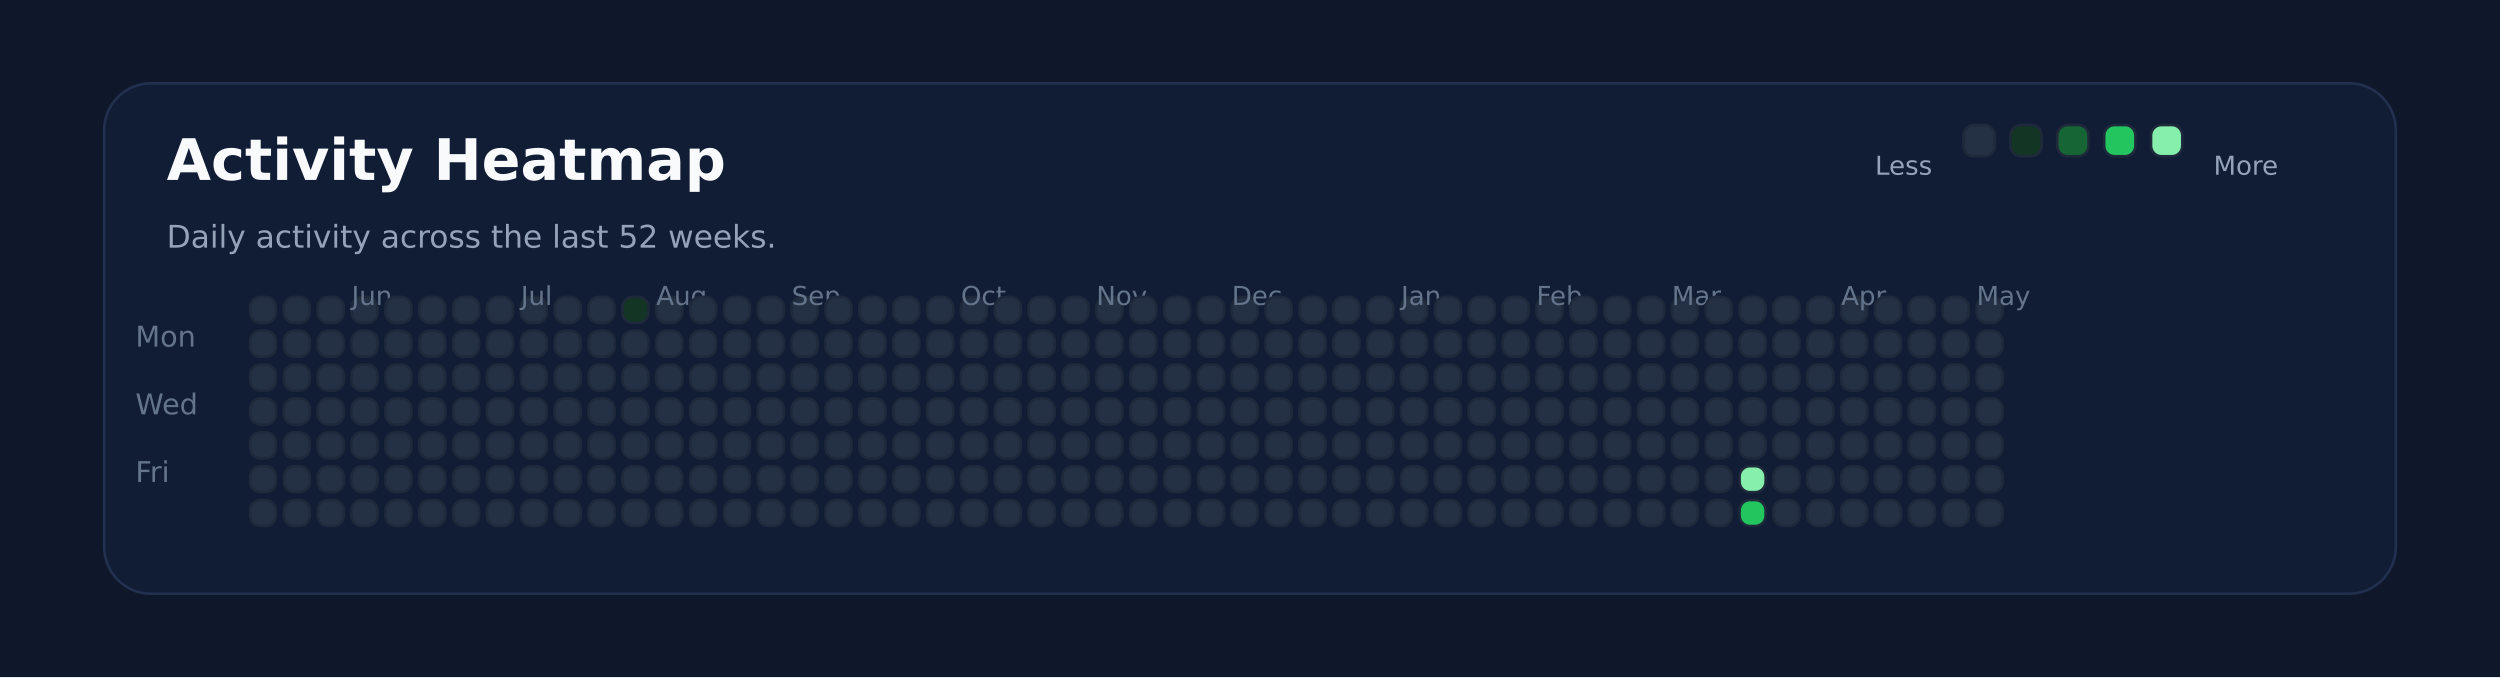
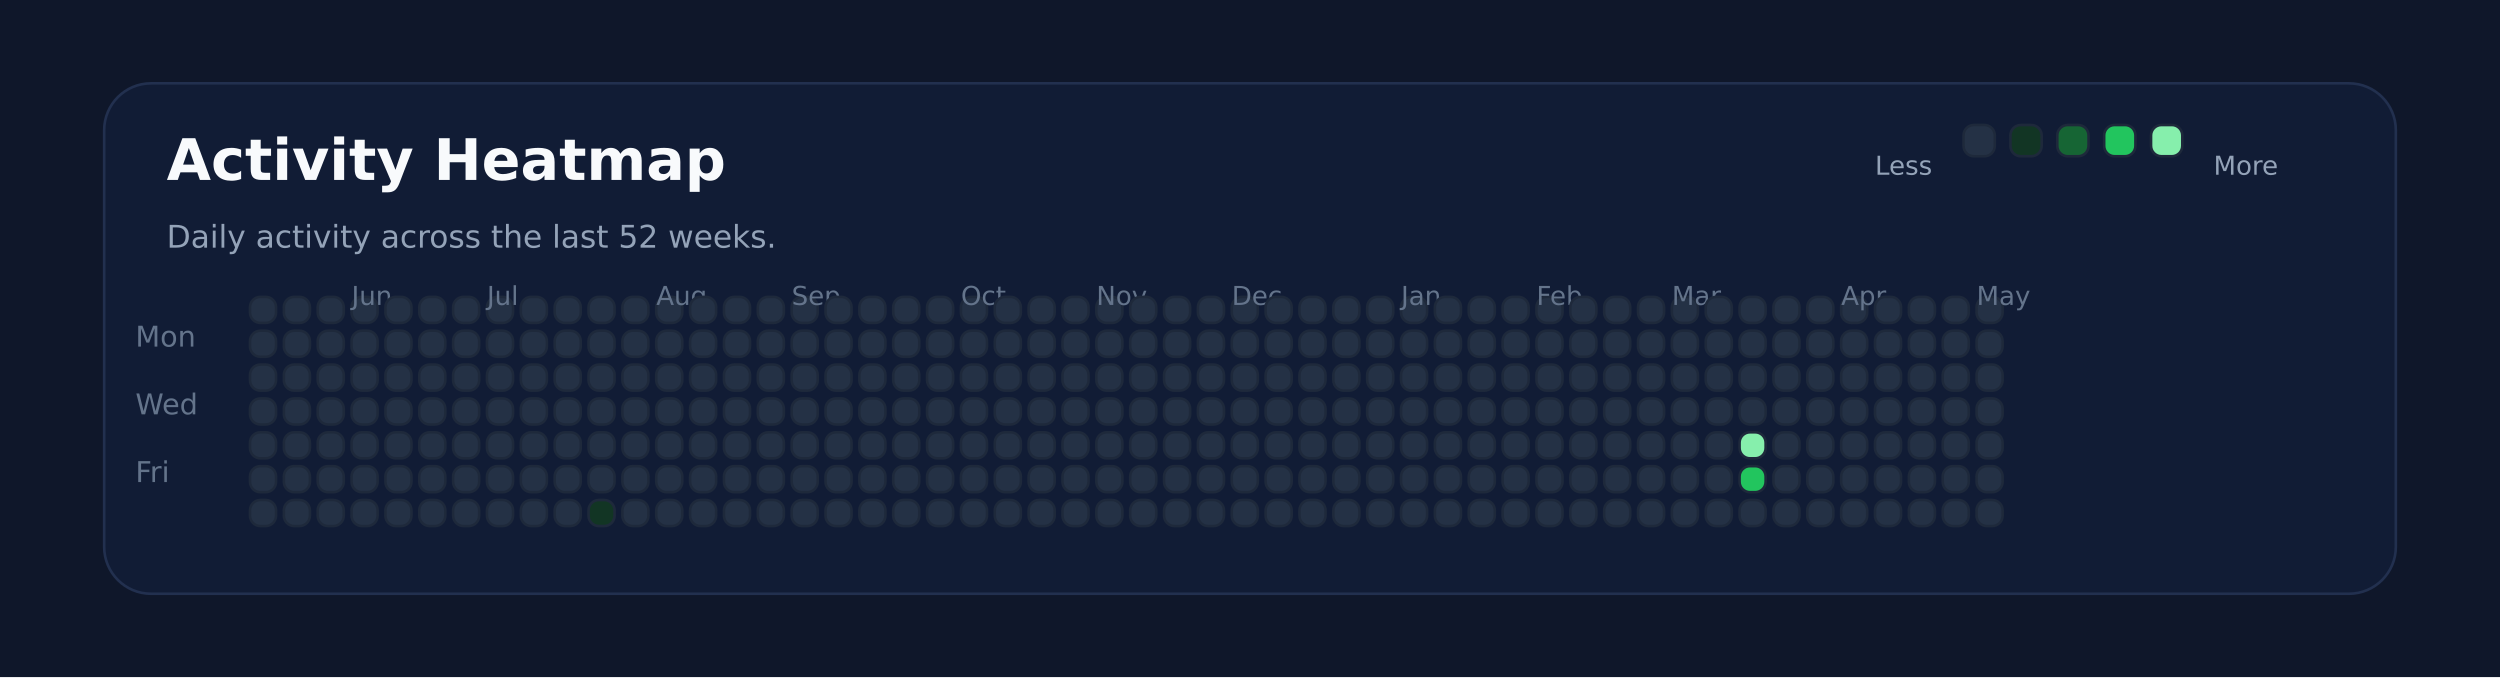
<svg xmlns="http://www.w3.org/2000/svg" xmlns:ns1="http://svgjs.dev/svgjs" version="1.1" width="960" height="260" viewBox="0 0 960 260">
  <rect width="960" height="260" fill="#0f172a" />
  <rect width="880" height="196" x="40" y="32" rx="18" ry="18" fill="#111c35" stroke-width="1" stroke="#22304f" />
  <text x="64" y="69.102" font-size="22" font-family="DejaVu Sans" font-weight="700" fill="#f8fafc" ns1:data="{&quot;leading&quot;:&quot;1.3&quot;}">Activity Heatmap</text>
  <text x="64" y="95.102" font-size="12" font-family="DejaVu Sans" font-weight="400" fill="#94a3b8" ns1:data="{&quot;leading&quot;:&quot;1.3&quot;}">Daily activity across the last 52 weeks.</text>
  <text x="52" y="133.102" font-size="11" font-family="DejaVu Sans" font-weight="400" fill="#64748b" ns1:data="{&quot;leading&quot;:&quot;1.3&quot;}">Mon</text>
  <text x="52" y="159.102" font-size="11" font-family="DejaVu Sans" font-weight="400" fill="#64748b" ns1:data="{&quot;leading&quot;:&quot;1.3&quot;}">Wed</text>
  <text x="52" y="185.102" font-size="11" font-family="DejaVu Sans" font-weight="400" fill="#64748b" ns1:data="{&quot;leading&quot;:&quot;1.3&quot;}">Fri</text>
  <rect width="10" height="10" x="96" y="114" rx="4" ry="4" fill="#243145" stroke-width="1" stroke="#1e293b" />
  <rect width="10" height="10" x="96" y="127" rx="4" ry="4" fill="#243145" stroke-width="1" stroke="#1e293b" />
  <rect width="10" height="10" x="96" y="140" rx="4" ry="4" fill="#243145" stroke-width="1" stroke="#1e293b" />
  <rect width="10" height="10" x="96" y="153" rx="4" ry="4" fill="#243145" stroke-width="1" stroke="#1e293b" />
  <rect width="10" height="10" x="96" y="166" rx="4" ry="4" fill="#243145" stroke-width="1" stroke="#1e293b" />
  <rect width="10" height="10" x="96" y="179" rx="4" ry="4" fill="#243145" stroke-width="1" stroke="#1e293b" />
  <rect width="10" height="10" x="96" y="192" rx="4" ry="4" fill="#243145" stroke-width="1" stroke="#1e293b" />
  <rect width="10" height="10" x="109" y="114" rx="4" ry="4" fill="#243145" stroke-width="1" stroke="#1e293b" />
  <rect width="10" height="10" x="109" y="127" rx="4" ry="4" fill="#243145" stroke-width="1" stroke="#1e293b" />
  <rect width="10" height="10" x="109" y="140" rx="4" ry="4" fill="#243145" stroke-width="1" stroke="#1e293b" />
  <rect width="10" height="10" x="109" y="153" rx="4" ry="4" fill="#243145" stroke-width="1" stroke="#1e293b" />
  <rect width="10" height="10" x="109" y="166" rx="4" ry="4" fill="#243145" stroke-width="1" stroke="#1e293b" />
  <rect width="10" height="10" x="109" y="179" rx="4" ry="4" fill="#243145" stroke-width="1" stroke="#1e293b" />
  <rect width="10" height="10" x="109" y="192" rx="4" ry="4" fill="#243145" stroke-width="1" stroke="#1e293b" />
  <rect width="10" height="10" x="122" y="114" rx="4" ry="4" fill="#243145" stroke-width="1" stroke="#1e293b" />
  <rect width="10" height="10" x="122" y="127" rx="4" ry="4" fill="#243145" stroke-width="1" stroke="#1e293b" />
  <rect width="10" height="10" x="122" y="140" rx="4" ry="4" fill="#243145" stroke-width="1" stroke="#1e293b" />
  <rect width="10" height="10" x="122" y="153" rx="4" ry="4" fill="#243145" stroke-width="1" stroke="#1e293b" />
  <rect width="10" height="10" x="122" y="166" rx="4" ry="4" fill="#243145" stroke-width="1" stroke="#1e293b" />
  <rect width="10" height="10" x="122" y="179" rx="4" ry="4" fill="#243145" stroke-width="1" stroke="#1e293b" />
  <rect width="10" height="10" x="122" y="192" rx="4" ry="4" fill="#243145" stroke-width="1" stroke="#1e293b" />
  <rect width="10" height="10" x="135" y="114" rx="4" ry="4" fill="#243145" stroke-width="1" stroke="#1e293b" />
  <rect width="10" height="10" x="135" y="127" rx="4" ry="4" fill="#243145" stroke-width="1" stroke="#1e293b" />
  <rect width="10" height="10" x="135" y="140" rx="4" ry="4" fill="#243145" stroke-width="1" stroke="#1e293b" />
  <rect width="10" height="10" x="135" y="153" rx="4" ry="4" fill="#243145" stroke-width="1" stroke="#1e293b" />
  <rect width="10" height="10" x="135" y="166" rx="4" ry="4" fill="#243145" stroke-width="1" stroke="#1e293b" />
+   <text x="135" y="117.102" font-size="10" font-family="DejaVu Sans" font-weight="400" fill="#64748b" ns1:data="{&quot;leading&quot;:&quot;1.3&quot;}">Jun</text>
  <rect width="10" height="10" x="135" y="179" rx="4" ry="4" fill="#243145" stroke-width="1" stroke="#1e293b" />
-   <text x="135" y="117.102" font-size="10" font-family="DejaVu Sans" font-weight="400" fill="#64748b" ns1:data="{&quot;leading&quot;:&quot;1.3&quot;}">Jun</text>
  <rect width="10" height="10" x="135" y="192" rx="4" ry="4" fill="#243145" stroke-width="1" stroke="#1e293b" />
  <rect width="10" height="10" x="148" y="114" rx="4" ry="4" fill="#243145" stroke-width="1" stroke="#1e293b" />
  <rect width="10" height="10" x="148" y="127" rx="4" ry="4" fill="#243145" stroke-width="1" stroke="#1e293b" />
  <rect width="10" height="10" x="148" y="140" rx="4" ry="4" fill="#243145" stroke-width="1" stroke="#1e293b" />
  <rect width="10" height="10" x="148" y="153" rx="4" ry="4" fill="#243145" stroke-width="1" stroke="#1e293b" />
  <rect width="10" height="10" x="148" y="166" rx="4" ry="4" fill="#243145" stroke-width="1" stroke="#1e293b" />
  <rect width="10" height="10" x="148" y="179" rx="4" ry="4" fill="#243145" stroke-width="1" stroke="#1e293b" />
  <rect width="10" height="10" x="148" y="192" rx="4" ry="4" fill="#243145" stroke-width="1" stroke="#1e293b" />
  <rect width="10" height="10" x="161" y="114" rx="4" ry="4" fill="#243145" stroke-width="1" stroke="#1e293b" />
  <rect width="10" height="10" x="161" y="127" rx="4" ry="4" fill="#243145" stroke-width="1" stroke="#1e293b" />
  <rect width="10" height="10" x="161" y="140" rx="4" ry="4" fill="#243145" stroke-width="1" stroke="#1e293b" />
  <rect width="10" height="10" x="161" y="153" rx="4" ry="4" fill="#243145" stroke-width="1" stroke="#1e293b" />
  <rect width="10" height="10" x="161" y="166" rx="4" ry="4" fill="#243145" stroke-width="1" stroke="#1e293b" />
  <rect width="10" height="10" x="161" y="179" rx="4" ry="4" fill="#243145" stroke-width="1" stroke="#1e293b" />
  <rect width="10" height="10" x="161" y="192" rx="4" ry="4" fill="#243145" stroke-width="1" stroke="#1e293b" />
  <rect width="10" height="10" x="174" y="114" rx="4" ry="4" fill="#243145" stroke-width="1" stroke="#1e293b" />
  <rect width="10" height="10" x="174" y="127" rx="4" ry="4" fill="#243145" stroke-width="1" stroke="#1e293b" />
  <rect width="10" height="10" x="174" y="140" rx="4" ry="4" fill="#243145" stroke-width="1" stroke="#1e293b" />
  <rect width="10" height="10" x="174" y="153" rx="4" ry="4" fill="#243145" stroke-width="1" stroke="#1e293b" />
  <rect width="10" height="10" x="174" y="166" rx="4" ry="4" fill="#243145" stroke-width="1" stroke="#1e293b" />
  <rect width="10" height="10" x="174" y="179" rx="4" ry="4" fill="#243145" stroke-width="1" stroke="#1e293b" />
  <rect width="10" height="10" x="174" y="192" rx="4" ry="4" fill="#243145" stroke-width="1" stroke="#1e293b" />
  <rect width="10" height="10" x="187" y="114" rx="4" ry="4" fill="#243145" stroke-width="1" stroke="#1e293b" />
  <rect width="10" height="10" x="187" y="127" rx="4" ry="4" fill="#243145" stroke-width="1" stroke="#1e293b" />
  <rect width="10" height="10" x="187" y="140" rx="4" ry="4" fill="#243145" stroke-width="1" stroke="#1e293b" />
  <rect width="10" height="10" x="187" y="153" rx="4" ry="4" fill="#243145" stroke-width="1" stroke="#1e293b" />
  <rect width="10" height="10" x="187" y="166" rx="4" ry="4" fill="#243145" stroke-width="1" stroke="#1e293b" />
  <rect width="10" height="10" x="187" y="179" rx="4" ry="4" fill="#243145" stroke-width="1" stroke="#1e293b" />
  <rect width="10" height="10" x="187" y="192" rx="4" ry="4" fill="#243145" stroke-width="1" stroke="#1e293b" />
+   <text x="187" y="117.102" font-size="10" font-family="DejaVu Sans" font-weight="400" fill="#64748b" ns1:data="{&quot;leading&quot;:&quot;1.3&quot;}">Jul</text>
  <rect width="10" height="10" x="200" y="114" rx="4" ry="4" fill="#243145" stroke-width="1" stroke="#1e293b" />
-   <text x="200" y="117.102" font-size="10" font-family="DejaVu Sans" font-weight="400" fill="#64748b" ns1:data="{&quot;leading&quot;:&quot;1.3&quot;}">Jul</text>
  <rect width="10" height="10" x="200" y="127" rx="4" ry="4" fill="#243145" stroke-width="1" stroke="#1e293b" />
  <rect width="10" height="10" x="200" y="140" rx="4" ry="4" fill="#243145" stroke-width="1" stroke="#1e293b" />
  <rect width="10" height="10" x="200" y="153" rx="4" ry="4" fill="#243145" stroke-width="1" stroke="#1e293b" />
  <rect width="10" height="10" x="200" y="166" rx="4" ry="4" fill="#243145" stroke-width="1" stroke="#1e293b" />
  <rect width="10" height="10" x="200" y="179" rx="4" ry="4" fill="#243145" stroke-width="1" stroke="#1e293b" />
  <rect width="10" height="10" x="200" y="192" rx="4" ry="4" fill="#243145" stroke-width="1" stroke="#1e293b" />
  <rect width="10" height="10" x="213" y="114" rx="4" ry="4" fill="#243145" stroke-width="1" stroke="#1e293b" />
  <rect width="10" height="10" x="213" y="127" rx="4" ry="4" fill="#243145" stroke-width="1" stroke="#1e293b" />
  <rect width="10" height="10" x="213" y="140" rx="4" ry="4" fill="#243145" stroke-width="1" stroke="#1e293b" />
  <rect width="10" height="10" x="213" y="153" rx="4" ry="4" fill="#243145" stroke-width="1" stroke="#1e293b" />
  <rect width="10" height="10" x="213" y="166" rx="4" ry="4" fill="#243145" stroke-width="1" stroke="#1e293b" />
  <rect width="10" height="10" x="213" y="179" rx="4" ry="4" fill="#243145" stroke-width="1" stroke="#1e293b" />
  <rect width="10" height="10" x="213" y="192" rx="4" ry="4" fill="#243145" stroke-width="1" stroke="#1e293b" />
  <rect width="10" height="10" x="226" y="114" rx="4" ry="4" fill="#243145" stroke-width="1" stroke="#1e293b" />
  <rect width="10" height="10" x="226" y="127" rx="4" ry="4" fill="#243145" stroke-width="1" stroke="#1e293b" />
  <rect width="10" height="10" x="226" y="140" rx="4" ry="4" fill="#243145" stroke-width="1" stroke="#1e293b" />
  <rect width="10" height="10" x="226" y="153" rx="4" ry="4" fill="#243145" stroke-width="1" stroke="#1e293b" />
  <rect width="10" height="10" x="226" y="166" rx="4" ry="4" fill="#243145" stroke-width="1" stroke="#1e293b" />
  <rect width="10" height="10" x="226" y="179" rx="4" ry="4" fill="#243145" stroke-width="1" stroke="#1e293b" />
-   <rect width="10" height="10" x="226" y="192" rx="4" ry="4" fill="#243145" stroke-width="1" stroke="#1e293b" />
-   <rect width="10" height="10" x="239" y="114" rx="4" ry="4" fill="#123524" stroke-width="1" stroke="#1e293b" />
+   <rect width="10" height="10" x="226" y="192" rx="4" ry="4" fill="#123524" stroke-width="1" stroke="#1e293b" />
+   <rect width="10" height="10" x="239" y="114" rx="4" ry="4" fill="#243145" stroke-width="1" stroke="#1e293b" />
  <rect width="10" height="10" x="239" y="127" rx="4" ry="4" fill="#243145" stroke-width="1" stroke="#1e293b" />
  <rect width="10" height="10" x="239" y="140" rx="4" ry="4" fill="#243145" stroke-width="1" stroke="#1e293b" />
  <rect width="10" height="10" x="239" y="153" rx="4" ry="4" fill="#243145" stroke-width="1" stroke="#1e293b" />
  <rect width="10" height="10" x="239" y="166" rx="4" ry="4" fill="#243145" stroke-width="1" stroke="#1e293b" />
  <rect width="10" height="10" x="239" y="179" rx="4" ry="4" fill="#243145" stroke-width="1" stroke="#1e293b" />
  <rect width="10" height="10" x="239" y="192" rx="4" ry="4" fill="#243145" stroke-width="1" stroke="#1e293b" />
  <rect width="10" height="10" x="252" y="114" rx="4" ry="4" fill="#243145" stroke-width="1" stroke="#1e293b" />
  <rect width="10" height="10" x="252" y="127" rx="4" ry="4" fill="#243145" stroke-width="1" stroke="#1e293b" />
  <rect width="10" height="10" x="252" y="140" rx="4" ry="4" fill="#243145" stroke-width="1" stroke="#1e293b" />
+   <text x="252" y="117.102" font-size="10" font-family="DejaVu Sans" font-weight="400" fill="#64748b" ns1:data="{&quot;leading&quot;:&quot;1.3&quot;}">Aug</text>
  <rect width="10" height="10" x="252" y="153" rx="4" ry="4" fill="#243145" stroke-width="1" stroke="#1e293b" />
-   <text x="252" y="117.102" font-size="10" font-family="DejaVu Sans" font-weight="400" fill="#64748b" ns1:data="{&quot;leading&quot;:&quot;1.3&quot;}">Aug</text>
  <rect width="10" height="10" x="252" y="166" rx="4" ry="4" fill="#243145" stroke-width="1" stroke="#1e293b" />
  <rect width="10" height="10" x="252" y="179" rx="4" ry="4" fill="#243145" stroke-width="1" stroke="#1e293b" />
  <rect width="10" height="10" x="252" y="192" rx="4" ry="4" fill="#243145" stroke-width="1" stroke="#1e293b" />
  <rect width="10" height="10" x="265" y="114" rx="4" ry="4" fill="#243145" stroke-width="1" stroke="#1e293b" />
  <rect width="10" height="10" x="265" y="127" rx="4" ry="4" fill="#243145" stroke-width="1" stroke="#1e293b" />
  <rect width="10" height="10" x="265" y="140" rx="4" ry="4" fill="#243145" stroke-width="1" stroke="#1e293b" />
  <rect width="10" height="10" x="265" y="153" rx="4" ry="4" fill="#243145" stroke-width="1" stroke="#1e293b" />
  <rect width="10" height="10" x="265" y="166" rx="4" ry="4" fill="#243145" stroke-width="1" stroke="#1e293b" />
  <rect width="10" height="10" x="265" y="179" rx="4" ry="4" fill="#243145" stroke-width="1" stroke="#1e293b" />
  <rect width="10" height="10" x="265" y="192" rx="4" ry="4" fill="#243145" stroke-width="1" stroke="#1e293b" />
  <rect width="10" height="10" x="278" y="114" rx="4" ry="4" fill="#243145" stroke-width="1" stroke="#1e293b" />
  <rect width="10" height="10" x="278" y="127" rx="4" ry="4" fill="#243145" stroke-width="1" stroke="#1e293b" />
  <rect width="10" height="10" x="278" y="140" rx="4" ry="4" fill="#243145" stroke-width="1" stroke="#1e293b" />
  <rect width="10" height="10" x="278" y="153" rx="4" ry="4" fill="#243145" stroke-width="1" stroke="#1e293b" />
  <rect width="10" height="10" x="278" y="166" rx="4" ry="4" fill="#243145" stroke-width="1" stroke="#1e293b" />
  <rect width="10" height="10" x="278" y="179" rx="4" ry="4" fill="#243145" stroke-width="1" stroke="#1e293b" />
  <rect width="10" height="10" x="278" y="192" rx="4" ry="4" fill="#243145" stroke-width="1" stroke="#1e293b" />
  <rect width="10" height="10" x="291" y="114" rx="4" ry="4" fill="#243145" stroke-width="1" stroke="#1e293b" />
  <rect width="10" height="10" x="291" y="127" rx="4" ry="4" fill="#243145" stroke-width="1" stroke="#1e293b" />
  <rect width="10" height="10" x="291" y="140" rx="4" ry="4" fill="#243145" stroke-width="1" stroke="#1e293b" />
  <rect width="10" height="10" x="291" y="153" rx="4" ry="4" fill="#243145" stroke-width="1" stroke="#1e293b" />
  <rect width="10" height="10" x="291" y="166" rx="4" ry="4" fill="#243145" stroke-width="1" stroke="#1e293b" />
  <rect width="10" height="10" x="291" y="179" rx="4" ry="4" fill="#243145" stroke-width="1" stroke="#1e293b" />
  <rect width="10" height="10" x="291" y="192" rx="4" ry="4" fill="#243145" stroke-width="1" stroke="#1e293b" />
  <rect width="10" height="10" x="304" y="114" rx="4" ry="4" fill="#243145" stroke-width="1" stroke="#1e293b" />
  <rect width="10" height="10" x="304" y="127" rx="4" ry="4" fill="#243145" stroke-width="1" stroke="#1e293b" />
  <rect width="10" height="10" x="304" y="140" rx="4" ry="4" fill="#243145" stroke-width="1" stroke="#1e293b" />
  <rect width="10" height="10" x="304" y="153" rx="4" ry="4" fill="#243145" stroke-width="1" stroke="#1e293b" />
  <rect width="10" height="10" x="304" y="166" rx="4" ry="4" fill="#243145" stroke-width="1" stroke="#1e293b" />
  <rect width="10" height="10" x="304" y="179" rx="4" ry="4" fill="#243145" stroke-width="1" stroke="#1e293b" />
+   <text x="304" y="117.102" font-size="10" font-family="DejaVu Sans" font-weight="400" fill="#64748b" ns1:data="{&quot;leading&quot;:&quot;1.3&quot;}">Sep</text>
  <rect width="10" height="10" x="304" y="192" rx="4" ry="4" fill="#243145" stroke-width="1" stroke="#1e293b" />
-   <text x="304" y="117.102" font-size="10" font-family="DejaVu Sans" font-weight="400" fill="#64748b" ns1:data="{&quot;leading&quot;:&quot;1.3&quot;}">Sep</text>
  <rect width="10" height="10" x="317" y="114" rx="4" ry="4" fill="#243145" stroke-width="1" stroke="#1e293b" />
  <rect width="10" height="10" x="317" y="127" rx="4" ry="4" fill="#243145" stroke-width="1" stroke="#1e293b" />
  <rect width="10" height="10" x="317" y="140" rx="4" ry="4" fill="#243145" stroke-width="1" stroke="#1e293b" />
  <rect width="10" height="10" x="317" y="153" rx="4" ry="4" fill="#243145" stroke-width="1" stroke="#1e293b" />
  <rect width="10" height="10" x="317" y="166" rx="4" ry="4" fill="#243145" stroke-width="1" stroke="#1e293b" />
  <rect width="10" height="10" x="317" y="179" rx="4" ry="4" fill="#243145" stroke-width="1" stroke="#1e293b" />
  <rect width="10" height="10" x="317" y="192" rx="4" ry="4" fill="#243145" stroke-width="1" stroke="#1e293b" />
  <rect width="10" height="10" x="330" y="114" rx="4" ry="4" fill="#243145" stroke-width="1" stroke="#1e293b" />
  <rect width="10" height="10" x="330" y="127" rx="4" ry="4" fill="#243145" stroke-width="1" stroke="#1e293b" />
  <rect width="10" height="10" x="330" y="140" rx="4" ry="4" fill="#243145" stroke-width="1" stroke="#1e293b" />
  <rect width="10" height="10" x="330" y="153" rx="4" ry="4" fill="#243145" stroke-width="1" stroke="#1e293b" />
  <rect width="10" height="10" x="330" y="166" rx="4" ry="4" fill="#243145" stroke-width="1" stroke="#1e293b" />
  <rect width="10" height="10" x="330" y="179" rx="4" ry="4" fill="#243145" stroke-width="1" stroke="#1e293b" />
  <rect width="10" height="10" x="330" y="192" rx="4" ry="4" fill="#243145" stroke-width="1" stroke="#1e293b" />
  <rect width="10" height="10" x="343" y="114" rx="4" ry="4" fill="#243145" stroke-width="1" stroke="#1e293b" />
  <rect width="10" height="10" x="343" y="127" rx="4" ry="4" fill="#243145" stroke-width="1" stroke="#1e293b" />
  <rect width="10" height="10" x="343" y="140" rx="4" ry="4" fill="#243145" stroke-width="1" stroke="#1e293b" />
  <rect width="10" height="10" x="343" y="153" rx="4" ry="4" fill="#243145" stroke-width="1" stroke="#1e293b" />
  <rect width="10" height="10" x="343" y="166" rx="4" ry="4" fill="#243145" stroke-width="1" stroke="#1e293b" />
  <rect width="10" height="10" x="343" y="179" rx="4" ry="4" fill="#243145" stroke-width="1" stroke="#1e293b" />
  <rect width="10" height="10" x="343" y="192" rx="4" ry="4" fill="#243145" stroke-width="1" stroke="#1e293b" />
  <rect width="10" height="10" x="356" y="114" rx="4" ry="4" fill="#243145" stroke-width="1" stroke="#1e293b" />
  <rect width="10" height="10" x="356" y="127" rx="4" ry="4" fill="#243145" stroke-width="1" stroke="#1e293b" />
  <rect width="10" height="10" x="356" y="140" rx="4" ry="4" fill="#243145" stroke-width="1" stroke="#1e293b" />
  <rect width="10" height="10" x="356" y="153" rx="4" ry="4" fill="#243145" stroke-width="1" stroke="#1e293b" />
  <rect width="10" height="10" x="356" y="166" rx="4" ry="4" fill="#243145" stroke-width="1" stroke="#1e293b" />
  <rect width="10" height="10" x="356" y="179" rx="4" ry="4" fill="#243145" stroke-width="1" stroke="#1e293b" />
  <rect width="10" height="10" x="356" y="192" rx="4" ry="4" fill="#243145" stroke-width="1" stroke="#1e293b" />
  <rect width="10" height="10" x="369" y="114" rx="4" ry="4" fill="#243145" stroke-width="1" stroke="#1e293b" />
+   <text x="369" y="117.102" font-size="10" font-family="DejaVu Sans" font-weight="400" fill="#64748b" ns1:data="{&quot;leading&quot;:&quot;1.3&quot;}">Oct</text>
  <rect width="10" height="10" x="369" y="127" rx="4" ry="4" fill="#243145" stroke-width="1" stroke="#1e293b" />
-   <text x="369" y="117.102" font-size="10" font-family="DejaVu Sans" font-weight="400" fill="#64748b" ns1:data="{&quot;leading&quot;:&quot;1.3&quot;}">Oct</text>
  <rect width="10" height="10" x="369" y="140" rx="4" ry="4" fill="#243145" stroke-width="1" stroke="#1e293b" />
  <rect width="10" height="10" x="369" y="153" rx="4" ry="4" fill="#243145" stroke-width="1" stroke="#1e293b" />
  <rect width="10" height="10" x="369" y="166" rx="4" ry="4" fill="#243145" stroke-width="1" stroke="#1e293b" />
  <rect width="10" height="10" x="369" y="179" rx="4" ry="4" fill="#243145" stroke-width="1" stroke="#1e293b" />
  <rect width="10" height="10" x="369" y="192" rx="4" ry="4" fill="#243145" stroke-width="1" stroke="#1e293b" />
  <rect width="10" height="10" x="382" y="114" rx="4" ry="4" fill="#243145" stroke-width="1" stroke="#1e293b" />
  <rect width="10" height="10" x="382" y="127" rx="4" ry="4" fill="#243145" stroke-width="1" stroke="#1e293b" />
  <rect width="10" height="10" x="382" y="140" rx="4" ry="4" fill="#243145" stroke-width="1" stroke="#1e293b" />
  <rect width="10" height="10" x="382" y="153" rx="4" ry="4" fill="#243145" stroke-width="1" stroke="#1e293b" />
  <rect width="10" height="10" x="382" y="166" rx="4" ry="4" fill="#243145" stroke-width="1" stroke="#1e293b" />
  <rect width="10" height="10" x="382" y="179" rx="4" ry="4" fill="#243145" stroke-width="1" stroke="#1e293b" />
  <rect width="10" height="10" x="382" y="192" rx="4" ry="4" fill="#243145" stroke-width="1" stroke="#1e293b" />
  <rect width="10" height="10" x="395" y="114" rx="4" ry="4" fill="#243145" stroke-width="1" stroke="#1e293b" />
  <rect width="10" height="10" x="395" y="127" rx="4" ry="4" fill="#243145" stroke-width="1" stroke="#1e293b" />
  <rect width="10" height="10" x="395" y="140" rx="4" ry="4" fill="#243145" stroke-width="1" stroke="#1e293b" />
  <rect width="10" height="10" x="395" y="153" rx="4" ry="4" fill="#243145" stroke-width="1" stroke="#1e293b" />
  <rect width="10" height="10" x="395" y="166" rx="4" ry="4" fill="#243145" stroke-width="1" stroke="#1e293b" />
  <rect width="10" height="10" x="395" y="179" rx="4" ry="4" fill="#243145" stroke-width="1" stroke="#1e293b" />
  <rect width="10" height="10" x="395" y="192" rx="4" ry="4" fill="#243145" stroke-width="1" stroke="#1e293b" />
  <rect width="10" height="10" x="408" y="114" rx="4" ry="4" fill="#243145" stroke-width="1" stroke="#1e293b" />
  <rect width="10" height="10" x="408" y="127" rx="4" ry="4" fill="#243145" stroke-width="1" stroke="#1e293b" />
  <rect width="10" height="10" x="408" y="140" rx="4" ry="4" fill="#243145" stroke-width="1" stroke="#1e293b" />
  <rect width="10" height="10" x="408" y="153" rx="4" ry="4" fill="#243145" stroke-width="1" stroke="#1e293b" />
  <rect width="10" height="10" x="408" y="166" rx="4" ry="4" fill="#243145" stroke-width="1" stroke="#1e293b" />
  <rect width="10" height="10" x="408" y="179" rx="4" ry="4" fill="#243145" stroke-width="1" stroke="#1e293b" />
  <rect width="10" height="10" x="408" y="192" rx="4" ry="4" fill="#243145" stroke-width="1" stroke="#1e293b" />
  <rect width="10" height="10" x="421" y="114" rx="4" ry="4" fill="#243145" stroke-width="1" stroke="#1e293b" />
  <rect width="10" height="10" x="421" y="127" rx="4" ry="4" fill="#243145" stroke-width="1" stroke="#1e293b" />
  <rect width="10" height="10" x="421" y="140" rx="4" ry="4" fill="#243145" stroke-width="1" stroke="#1e293b" />
  <rect width="10" height="10" x="421" y="153" rx="4" ry="4" fill="#243145" stroke-width="1" stroke="#1e293b" />
+   <text x="421" y="117.102" font-size="10" font-family="DejaVu Sans" font-weight="400" fill="#64748b" ns1:data="{&quot;leading&quot;:&quot;1.3&quot;}">Nov</text>
  <rect width="10" height="10" x="421" y="166" rx="4" ry="4" fill="#243145" stroke-width="1" stroke="#1e293b" />
-   <text x="421" y="117.102" font-size="10" font-family="DejaVu Sans" font-weight="400" fill="#64748b" ns1:data="{&quot;leading&quot;:&quot;1.3&quot;}">Nov</text>
  <rect width="10" height="10" x="421" y="179" rx="4" ry="4" fill="#243145" stroke-width="1" stroke="#1e293b" />
  <rect width="10" height="10" x="421" y="192" rx="4" ry="4" fill="#243145" stroke-width="1" stroke="#1e293b" />
  <rect width="10" height="10" x="434" y="114" rx="4" ry="4" fill="#243145" stroke-width="1" stroke="#1e293b" />
  <rect width="10" height="10" x="434" y="127" rx="4" ry="4" fill="#243145" stroke-width="1" stroke="#1e293b" />
  <rect width="10" height="10" x="434" y="140" rx="4" ry="4" fill="#243145" stroke-width="1" stroke="#1e293b" />
  <rect width="10" height="10" x="434" y="153" rx="4" ry="4" fill="#243145" stroke-width="1" stroke="#1e293b" />
  <rect width="10" height="10" x="434" y="166" rx="4" ry="4" fill="#243145" stroke-width="1" stroke="#1e293b" />
  <rect width="10" height="10" x="434" y="179" rx="4" ry="4" fill="#243145" stroke-width="1" stroke="#1e293b" />
  <rect width="10" height="10" x="434" y="192" rx="4" ry="4" fill="#243145" stroke-width="1" stroke="#1e293b" />
  <rect width="10" height="10" x="447" y="114" rx="4" ry="4" fill="#243145" stroke-width="1" stroke="#1e293b" />
  <rect width="10" height="10" x="447" y="127" rx="4" ry="4" fill="#243145" stroke-width="1" stroke="#1e293b" />
  <rect width="10" height="10" x="447" y="140" rx="4" ry="4" fill="#243145" stroke-width="1" stroke="#1e293b" />
  <rect width="10" height="10" x="447" y="153" rx="4" ry="4" fill="#243145" stroke-width="1" stroke="#1e293b" />
  <rect width="10" height="10" x="447" y="166" rx="4" ry="4" fill="#243145" stroke-width="1" stroke="#1e293b" />
  <rect width="10" height="10" x="447" y="179" rx="4" ry="4" fill="#243145" stroke-width="1" stroke="#1e293b" />
  <rect width="10" height="10" x="447" y="192" rx="4" ry="4" fill="#243145" stroke-width="1" stroke="#1e293b" />
  <rect width="10" height="10" x="460" y="114" rx="4" ry="4" fill="#243145" stroke-width="1" stroke="#1e293b" />
  <rect width="10" height="10" x="460" y="127" rx="4" ry="4" fill="#243145" stroke-width="1" stroke="#1e293b" />
  <rect width="10" height="10" x="460" y="140" rx="4" ry="4" fill="#243145" stroke-width="1" stroke="#1e293b" />
  <rect width="10" height="10" x="460" y="153" rx="4" ry="4" fill="#243145" stroke-width="1" stroke="#1e293b" />
  <rect width="10" height="10" x="460" y="166" rx="4" ry="4" fill="#243145" stroke-width="1" stroke="#1e293b" />
  <rect width="10" height="10" x="460" y="179" rx="4" ry="4" fill="#243145" stroke-width="1" stroke="#1e293b" />
  <rect width="10" height="10" x="460" y="192" rx="4" ry="4" fill="#243145" stroke-width="1" stroke="#1e293b" />
  <rect width="10" height="10" x="473" y="114" rx="4" ry="4" fill="#243145" stroke-width="1" stroke="#1e293b" />
  <rect width="10" height="10" x="473" y="127" rx="4" ry="4" fill="#243145" stroke-width="1" stroke="#1e293b" />
  <rect width="10" height="10" x="473" y="140" rx="4" ry="4" fill="#243145" stroke-width="1" stroke="#1e293b" />
  <rect width="10" height="10" x="473" y="153" rx="4" ry="4" fill="#243145" stroke-width="1" stroke="#1e293b" />
  <rect width="10" height="10" x="473" y="166" rx="4" ry="4" fill="#243145" stroke-width="1" stroke="#1e293b" />
  <rect width="10" height="10" x="473" y="179" rx="4" ry="4" fill="#243145" stroke-width="1" stroke="#1e293b" />
+   <text x="473" y="117.102" font-size="10" font-family="DejaVu Sans" font-weight="400" fill="#64748b" ns1:data="{&quot;leading&quot;:&quot;1.3&quot;}">Dec</text>
  <rect width="10" height="10" x="473" y="192" rx="4" ry="4" fill="#243145" stroke-width="1" stroke="#1e293b" />
-   <text x="473" y="117.102" font-size="10" font-family="DejaVu Sans" font-weight="400" fill="#64748b" ns1:data="{&quot;leading&quot;:&quot;1.3&quot;}">Dec</text>
  <rect width="10" height="10" x="486" y="114" rx="4" ry="4" fill="#243145" stroke-width="1" stroke="#1e293b" />
  <rect width="10" height="10" x="486" y="127" rx="4" ry="4" fill="#243145" stroke-width="1" stroke="#1e293b" />
  <rect width="10" height="10" x="486" y="140" rx="4" ry="4" fill="#243145" stroke-width="1" stroke="#1e293b" />
  <rect width="10" height="10" x="486" y="153" rx="4" ry="4" fill="#243145" stroke-width="1" stroke="#1e293b" />
  <rect width="10" height="10" x="486" y="166" rx="4" ry="4" fill="#243145" stroke-width="1" stroke="#1e293b" />
  <rect width="10" height="10" x="486" y="179" rx="4" ry="4" fill="#243145" stroke-width="1" stroke="#1e293b" />
  <rect width="10" height="10" x="486" y="192" rx="4" ry="4" fill="#243145" stroke-width="1" stroke="#1e293b" />
  <rect width="10" height="10" x="499" y="114" rx="4" ry="4" fill="#243145" stroke-width="1" stroke="#1e293b" />
  <rect width="10" height="10" x="499" y="127" rx="4" ry="4" fill="#243145" stroke-width="1" stroke="#1e293b" />
  <rect width="10" height="10" x="499" y="140" rx="4" ry="4" fill="#243145" stroke-width="1" stroke="#1e293b" />
  <rect width="10" height="10" x="499" y="153" rx="4" ry="4" fill="#243145" stroke-width="1" stroke="#1e293b" />
  <rect width="10" height="10" x="499" y="166" rx="4" ry="4" fill="#243145" stroke-width="1" stroke="#1e293b" />
  <rect width="10" height="10" x="499" y="179" rx="4" ry="4" fill="#243145" stroke-width="1" stroke="#1e293b" />
  <rect width="10" height="10" x="499" y="192" rx="4" ry="4" fill="#243145" stroke-width="1" stroke="#1e293b" />
  <rect width="10" height="10" x="512" y="114" rx="4" ry="4" fill="#243145" stroke-width="1" stroke="#1e293b" />
  <rect width="10" height="10" x="512" y="127" rx="4" ry="4" fill="#243145" stroke-width="1" stroke="#1e293b" />
  <rect width="10" height="10" x="512" y="140" rx="4" ry="4" fill="#243145" stroke-width="1" stroke="#1e293b" />
  <rect width="10" height="10" x="512" y="153" rx="4" ry="4" fill="#243145" stroke-width="1" stroke="#1e293b" />
  <rect width="10" height="10" x="512" y="166" rx="4" ry="4" fill="#243145" stroke-width="1" stroke="#1e293b" />
  <rect width="10" height="10" x="512" y="179" rx="4" ry="4" fill="#243145" stroke-width="1" stroke="#1e293b" />
  <rect width="10" height="10" x="512" y="192" rx="4" ry="4" fill="#243145" stroke-width="1" stroke="#1e293b" />
  <rect width="10" height="10" x="525" y="114" rx="4" ry="4" fill="#243145" stroke-width="1" stroke="#1e293b" />
  <rect width="10" height="10" x="525" y="127" rx="4" ry="4" fill="#243145" stroke-width="1" stroke="#1e293b" />
  <rect width="10" height="10" x="525" y="140" rx="4" ry="4" fill="#243145" stroke-width="1" stroke="#1e293b" />
  <rect width="10" height="10" x="525" y="153" rx="4" ry="4" fill="#243145" stroke-width="1" stroke="#1e293b" />
  <rect width="10" height="10" x="525" y="166" rx="4" ry="4" fill="#243145" stroke-width="1" stroke="#1e293b" />
  <rect width="10" height="10" x="525" y="179" rx="4" ry="4" fill="#243145" stroke-width="1" stroke="#1e293b" />
  <rect width="10" height="10" x="525" y="192" rx="4" ry="4" fill="#243145" stroke-width="1" stroke="#1e293b" />
  <rect width="10" height="10" x="538" y="114" rx="4" ry="4" fill="#243145" stroke-width="1" stroke="#1e293b" />
  <rect width="10" height="10" x="538" y="127" rx="4" ry="4" fill="#243145" stroke-width="1" stroke="#1e293b" />
+   <text x="538" y="117.102" font-size="10" font-family="DejaVu Sans" font-weight="400" fill="#64748b" ns1:data="{&quot;leading&quot;:&quot;1.3&quot;}">Jan</text>
  <rect width="10" height="10" x="538" y="140" rx="4" ry="4" fill="#243145" stroke-width="1" stroke="#1e293b" />
-   <text x="538" y="117.102" font-size="10" font-family="DejaVu Sans" font-weight="400" fill="#64748b" ns1:data="{&quot;leading&quot;:&quot;1.3&quot;}">Jan</text>
  <rect width="10" height="10" x="538" y="153" rx="4" ry="4" fill="#243145" stroke-width="1" stroke="#1e293b" />
  <rect width="10" height="10" x="538" y="166" rx="4" ry="4" fill="#243145" stroke-width="1" stroke="#1e293b" />
  <rect width="10" height="10" x="538" y="179" rx="4" ry="4" fill="#243145" stroke-width="1" stroke="#1e293b" />
  <rect width="10" height="10" x="538" y="192" rx="4" ry="4" fill="#243145" stroke-width="1" stroke="#1e293b" />
  <rect width="10" height="10" x="551" y="114" rx="4" ry="4" fill="#243145" stroke-width="1" stroke="#1e293b" />
  <rect width="10" height="10" x="551" y="127" rx="4" ry="4" fill="#243145" stroke-width="1" stroke="#1e293b" />
  <rect width="10" height="10" x="551" y="140" rx="4" ry="4" fill="#243145" stroke-width="1" stroke="#1e293b" />
  <rect width="10" height="10" x="551" y="153" rx="4" ry="4" fill="#243145" stroke-width="1" stroke="#1e293b" />
  <rect width="10" height="10" x="551" y="166" rx="4" ry="4" fill="#243145" stroke-width="1" stroke="#1e293b" />
  <rect width="10" height="10" x="551" y="179" rx="4" ry="4" fill="#243145" stroke-width="1" stroke="#1e293b" />
  <rect width="10" height="10" x="551" y="192" rx="4" ry="4" fill="#243145" stroke-width="1" stroke="#1e293b" />
  <rect width="10" height="10" x="564" y="114" rx="4" ry="4" fill="#243145" stroke-width="1" stroke="#1e293b" />
  <rect width="10" height="10" x="564" y="127" rx="4" ry="4" fill="#243145" stroke-width="1" stroke="#1e293b" />
  <rect width="10" height="10" x="564" y="140" rx="4" ry="4" fill="#243145" stroke-width="1" stroke="#1e293b" />
  <rect width="10" height="10" x="564" y="153" rx="4" ry="4" fill="#243145" stroke-width="1" stroke="#1e293b" />
  <rect width="10" height="10" x="564" y="166" rx="4" ry="4" fill="#243145" stroke-width="1" stroke="#1e293b" />
  <rect width="10" height="10" x="564" y="179" rx="4" ry="4" fill="#243145" stroke-width="1" stroke="#1e293b" />
  <rect width="10" height="10" x="564" y="192" rx="4" ry="4" fill="#243145" stroke-width="1" stroke="#1e293b" />
  <rect width="10" height="10" x="577" y="114" rx="4" ry="4" fill="#243145" stroke-width="1" stroke="#1e293b" />
  <rect width="10" height="10" x="577" y="127" rx="4" ry="4" fill="#243145" stroke-width="1" stroke="#1e293b" />
  <rect width="10" height="10" x="577" y="140" rx="4" ry="4" fill="#243145" stroke-width="1" stroke="#1e293b" />
  <rect width="10" height="10" x="577" y="153" rx="4" ry="4" fill="#243145" stroke-width="1" stroke="#1e293b" />
  <rect width="10" height="10" x="577" y="166" rx="4" ry="4" fill="#243145" stroke-width="1" stroke="#1e293b" />
  <rect width="10" height="10" x="577" y="179" rx="4" ry="4" fill="#243145" stroke-width="1" stroke="#1e293b" />
  <rect width="10" height="10" x="577" y="192" rx="4" ry="4" fill="#243145" stroke-width="1" stroke="#1e293b" />
  <rect width="10" height="10" x="590" y="114" rx="4" ry="4" fill="#243145" stroke-width="1" stroke="#1e293b" />
  <rect width="10" height="10" x="590" y="127" rx="4" ry="4" fill="#243145" stroke-width="1" stroke="#1e293b" />
  <rect width="10" height="10" x="590" y="140" rx="4" ry="4" fill="#243145" stroke-width="1" stroke="#1e293b" />
  <rect width="10" height="10" x="590" y="153" rx="4" ry="4" fill="#243145" stroke-width="1" stroke="#1e293b" />
  <rect width="10" height="10" x="590" y="166" rx="4" ry="4" fill="#243145" stroke-width="1" stroke="#1e293b" />
+   <text x="590" y="117.102" font-size="10" font-family="DejaVu Sans" font-weight="400" fill="#64748b" ns1:data="{&quot;leading&quot;:&quot;1.3&quot;}">Feb</text>
  <rect width="10" height="10" x="590" y="179" rx="4" ry="4" fill="#243145" stroke-width="1" stroke="#1e293b" />
-   <text x="590" y="117.102" font-size="10" font-family="DejaVu Sans" font-weight="400" fill="#64748b" ns1:data="{&quot;leading&quot;:&quot;1.3&quot;}">Feb</text>
  <rect width="10" height="10" x="590" y="192" rx="4" ry="4" fill="#243145" stroke-width="1" stroke="#1e293b" />
  <rect width="10" height="10" x="603" y="114" rx="4" ry="4" fill="#243145" stroke-width="1" stroke="#1e293b" />
  <rect width="10" height="10" x="603" y="127" rx="4" ry="4" fill="#243145" stroke-width="1" stroke="#1e293b" />
  <rect width="10" height="10" x="603" y="140" rx="4" ry="4" fill="#243145" stroke-width="1" stroke="#1e293b" />
  <rect width="10" height="10" x="603" y="153" rx="4" ry="4" fill="#243145" stroke-width="1" stroke="#1e293b" />
  <rect width="10" height="10" x="603" y="166" rx="4" ry="4" fill="#243145" stroke-width="1" stroke="#1e293b" />
  <rect width="10" height="10" x="603" y="179" rx="4" ry="4" fill="#243145" stroke-width="1" stroke="#1e293b" />
  <rect width="10" height="10" x="603" y="192" rx="4" ry="4" fill="#243145" stroke-width="1" stroke="#1e293b" />
  <rect width="10" height="10" x="616" y="114" rx="4" ry="4" fill="#243145" stroke-width="1" stroke="#1e293b" />
  <rect width="10" height="10" x="616" y="127" rx="4" ry="4" fill="#243145" stroke-width="1" stroke="#1e293b" />
  <rect width="10" height="10" x="616" y="140" rx="4" ry="4" fill="#243145" stroke-width="1" stroke="#1e293b" />
  <rect width="10" height="10" x="616" y="153" rx="4" ry="4" fill="#243145" stroke-width="1" stroke="#1e293b" />
  <rect width="10" height="10" x="616" y="166" rx="4" ry="4" fill="#243145" stroke-width="1" stroke="#1e293b" />
  <rect width="10" height="10" x="616" y="179" rx="4" ry="4" fill="#243145" stroke-width="1" stroke="#1e293b" />
  <rect width="10" height="10" x="616" y="192" rx="4" ry="4" fill="#243145" stroke-width="1" stroke="#1e293b" />
  <rect width="10" height="10" x="629" y="114" rx="4" ry="4" fill="#243145" stroke-width="1" stroke="#1e293b" />
  <rect width="10" height="10" x="629" y="127" rx="4" ry="4" fill="#243145" stroke-width="1" stroke="#1e293b" />
  <rect width="10" height="10" x="629" y="140" rx="4" ry="4" fill="#243145" stroke-width="1" stroke="#1e293b" />
  <rect width="10" height="10" x="629" y="153" rx="4" ry="4" fill="#243145" stroke-width="1" stroke="#1e293b" />
  <rect width="10" height="10" x="629" y="166" rx="4" ry="4" fill="#243145" stroke-width="1" stroke="#1e293b" />
  <rect width="10" height="10" x="629" y="179" rx="4" ry="4" fill="#243145" stroke-width="1" stroke="#1e293b" />
  <rect width="10" height="10" x="629" y="192" rx="4" ry="4" fill="#243145" stroke-width="1" stroke="#1e293b" />
  <rect width="10" height="10" x="642" y="114" rx="4" ry="4" fill="#243145" stroke-width="1" stroke="#1e293b" />
  <rect width="10" height="10" x="642" y="127" rx="4" ry="4" fill="#243145" stroke-width="1" stroke="#1e293b" />
  <rect width="10" height="10" x="642" y="140" rx="4" ry="4" fill="#243145" stroke-width="1" stroke="#1e293b" />
  <rect width="10" height="10" x="642" y="153" rx="4" ry="4" fill="#243145" stroke-width="1" stroke="#1e293b" />
  <rect width="10" height="10" x="642" y="166" rx="4" ry="4" fill="#243145" stroke-width="1" stroke="#1e293b" />
+   <text x="642" y="117.102" font-size="10" font-family="DejaVu Sans" font-weight="400" fill="#64748b" ns1:data="{&quot;leading&quot;:&quot;1.3&quot;}">Mar</text>
  <rect width="10" height="10" x="642" y="179" rx="4" ry="4" fill="#243145" stroke-width="1" stroke="#1e293b" />
-   <text x="642" y="117.102" font-size="10" font-family="DejaVu Sans" font-weight="400" fill="#64748b" ns1:data="{&quot;leading&quot;:&quot;1.3&quot;}">Mar</text>
  <rect width="10" height="10" x="642" y="192" rx="4" ry="4" fill="#243145" stroke-width="1" stroke="#1e293b" />
  <rect width="10" height="10" x="655" y="114" rx="4" ry="4" fill="#243145" stroke-width="1" stroke="#1e293b" />
  <rect width="10" height="10" x="655" y="127" rx="4" ry="4" fill="#243145" stroke-width="1" stroke="#1e293b" />
  <rect width="10" height="10" x="655" y="140" rx="4" ry="4" fill="#243145" stroke-width="1" stroke="#1e293b" />
  <rect width="10" height="10" x="655" y="153" rx="4" ry="4" fill="#243145" stroke-width="1" stroke="#1e293b" />
  <rect width="10" height="10" x="655" y="166" rx="4" ry="4" fill="#243145" stroke-width="1" stroke="#1e293b" />
  <rect width="10" height="10" x="655" y="179" rx="4" ry="4" fill="#243145" stroke-width="1" stroke="#1e293b" />
  <rect width="10" height="10" x="655" y="192" rx="4" ry="4" fill="#243145" stroke-width="1" stroke="#1e293b" />
  <rect width="10" height="10" x="668" y="114" rx="4" ry="4" fill="#243145" stroke-width="1" stroke="#1e293b" />
  <rect width="10" height="10" x="668" y="127" rx="4" ry="4" fill="#243145" stroke-width="1" stroke="#1e293b" />
  <rect width="10" height="10" x="668" y="140" rx="4" ry="4" fill="#243145" stroke-width="1" stroke="#1e293b" />
  <rect width="10" height="10" x="668" y="153" rx="4" ry="4" fill="#243145" stroke-width="1" stroke="#1e293b" />
-   <rect width="10" height="10" x="668" y="166" rx="4" ry="4" fill="#243145" stroke-width="1" stroke="#1e293b" />
-   <rect width="10" height="10" x="668" y="179" rx="4" ry="4" fill="#86efac" stroke-width="1" stroke="#1e293b" />
-   <rect width="10" height="10" x="668" y="192" rx="4" ry="4" fill="#22c55e" stroke-width="1" stroke="#1e293b" />
+   <rect width="10" height="10" x="668" y="166" rx="4" ry="4" fill="#86efac" stroke-width="1" stroke="#1e293b" />
+   <rect width="10" height="10" x="668" y="179" rx="4" ry="4" fill="#22c55e" stroke-width="1" stroke="#1e293b" />
+   <rect width="10" height="10" x="668" y="192" rx="4" ry="4" fill="#243145" stroke-width="1" stroke="#1e293b" />
  <rect width="10" height="10" x="681" y="114" rx="4" ry="4" fill="#243145" stroke-width="1" stroke="#1e293b" />
  <rect width="10" height="10" x="681" y="127" rx="4" ry="4" fill="#243145" stroke-width="1" stroke="#1e293b" />
  <rect width="10" height="10" x="681" y="140" rx="4" ry="4" fill="#243145" stroke-width="1" stroke="#1e293b" />
  <rect width="10" height="10" x="681" y="153" rx="4" ry="4" fill="#243145" stroke-width="1" stroke="#1e293b" />
  <rect width="10" height="10" x="681" y="166" rx="4" ry="4" fill="#243145" stroke-width="1" stroke="#1e293b" />
  <rect width="10" height="10" x="681" y="179" rx="4" ry="4" fill="#243145" stroke-width="1" stroke="#1e293b" />
  <rect width="10" height="10" x="681" y="192" rx="4" ry="4" fill="#243145" stroke-width="1" stroke="#1e293b" />
  <rect width="10" height="10" x="694" y="114" rx="4" ry="4" fill="#243145" stroke-width="1" stroke="#1e293b" />
  <rect width="10" height="10" x="694" y="127" rx="4" ry="4" fill="#243145" stroke-width="1" stroke="#1e293b" />
  <rect width="10" height="10" x="694" y="140" rx="4" ry="4" fill="#243145" stroke-width="1" stroke="#1e293b" />
  <rect width="10" height="10" x="694" y="153" rx="4" ry="4" fill="#243145" stroke-width="1" stroke="#1e293b" />
  <rect width="10" height="10" x="694" y="166" rx="4" ry="4" fill="#243145" stroke-width="1" stroke="#1e293b" />
  <rect width="10" height="10" x="694" y="179" rx="4" ry="4" fill="#243145" stroke-width="1" stroke="#1e293b" />
  <rect width="10" height="10" x="694" y="192" rx="4" ry="4" fill="#243145" stroke-width="1" stroke="#1e293b" />
  <rect width="10" height="10" x="707" y="114" rx="4" ry="4" fill="#243145" stroke-width="1" stroke="#1e293b" />
+   <text x="707" y="117.102" font-size="10" font-family="DejaVu Sans" font-weight="400" fill="#64748b" ns1:data="{&quot;leading&quot;:&quot;1.3&quot;}">Apr</text>
  <rect width="10" height="10" x="707" y="127" rx="4" ry="4" fill="#243145" stroke-width="1" stroke="#1e293b" />
-   <text x="707" y="117.102" font-size="10" font-family="DejaVu Sans" font-weight="400" fill="#64748b" ns1:data="{&quot;leading&quot;:&quot;1.3&quot;}">Apr</text>
  <rect width="10" height="10" x="707" y="140" rx="4" ry="4" fill="#243145" stroke-width="1" stroke="#1e293b" />
  <rect width="10" height="10" x="707" y="153" rx="4" ry="4" fill="#243145" stroke-width="1" stroke="#1e293b" />
  <rect width="10" height="10" x="707" y="166" rx="4" ry="4" fill="#243145" stroke-width="1" stroke="#1e293b" />
  <rect width="10" height="10" x="707" y="179" rx="4" ry="4" fill="#243145" stroke-width="1" stroke="#1e293b" />
  <rect width="10" height="10" x="707" y="192" rx="4" ry="4" fill="#243145" stroke-width="1" stroke="#1e293b" />
  <rect width="10" height="10" x="720" y="114" rx="4" ry="4" fill="#243145" stroke-width="1" stroke="#1e293b" />
  <rect width="10" height="10" x="720" y="127" rx="4" ry="4" fill="#243145" stroke-width="1" stroke="#1e293b" />
  <rect width="10" height="10" x="720" y="140" rx="4" ry="4" fill="#243145" stroke-width="1" stroke="#1e293b" />
  <rect width="10" height="10" x="720" y="153" rx="4" ry="4" fill="#243145" stroke-width="1" stroke="#1e293b" />
  <rect width="10" height="10" x="720" y="166" rx="4" ry="4" fill="#243145" stroke-width="1" stroke="#1e293b" />
  <rect width="10" height="10" x="720" y="179" rx="4" ry="4" fill="#243145" stroke-width="1" stroke="#1e293b" />
  <rect width="10" height="10" x="720" y="192" rx="4" ry="4" fill="#243145" stroke-width="1" stroke="#1e293b" />
  <rect width="10" height="10" x="733" y="114" rx="4" ry="4" fill="#243145" stroke-width="1" stroke="#1e293b" />
  <rect width="10" height="10" x="733" y="127" rx="4" ry="4" fill="#243145" stroke-width="1" stroke="#1e293b" />
  <rect width="10" height="10" x="733" y="140" rx="4" ry="4" fill="#243145" stroke-width="1" stroke="#1e293b" />
  <rect width="10" height="10" x="733" y="153" rx="4" ry="4" fill="#243145" stroke-width="1" stroke="#1e293b" />
  <rect width="10" height="10" x="733" y="166" rx="4" ry="4" fill="#243145" stroke-width="1" stroke="#1e293b" />
  <rect width="10" height="10" x="733" y="179" rx="4" ry="4" fill="#243145" stroke-width="1" stroke="#1e293b" />
  <rect width="10" height="10" x="733" y="192" rx="4" ry="4" fill="#243145" stroke-width="1" stroke="#1e293b" />
  <rect width="10" height="10" x="746" y="114" rx="4" ry="4" fill="#243145" stroke-width="1" stroke="#1e293b" />
  <rect width="10" height="10" x="746" y="127" rx="4" ry="4" fill="#243145" stroke-width="1" stroke="#1e293b" />
  <rect width="10" height="10" x="746" y="140" rx="4" ry="4" fill="#243145" stroke-width="1" stroke="#1e293b" />
  <rect width="10" height="10" x="746" y="153" rx="4" ry="4" fill="#243145" stroke-width="1" stroke="#1e293b" />
  <rect width="10" height="10" x="746" y="166" rx="4" ry="4" fill="#243145" stroke-width="1" stroke="#1e293b" />
  <rect width="10" height="10" x="746" y="179" rx="4" ry="4" fill="#243145" stroke-width="1" stroke="#1e293b" />
  <rect width="10" height="10" x="746" y="192" rx="4" ry="4" fill="#243145" stroke-width="1" stroke="#1e293b" />
  <rect width="10" height="10" x="759" y="114" rx="4" ry="4" fill="#243145" stroke-width="1" stroke="#1e293b" />
  <rect width="10" height="10" x="759" y="127" rx="4" ry="4" fill="#243145" stroke-width="1" stroke="#1e293b" />
  <rect width="10" height="10" x="759" y="140" rx="4" ry="4" fill="#243145" stroke-width="1" stroke="#1e293b" />
+   <text x="759" y="117.102" font-size="10" font-family="DejaVu Sans" font-weight="400" fill="#64748b" ns1:data="{&quot;leading&quot;:&quot;1.3&quot;}">May</text>
  <rect width="10" height="10" x="759" y="153" rx="4" ry="4" fill="#243145" stroke-width="1" stroke="#1e293b" />
-   <text x="759" y="117.102" font-size="10" font-family="DejaVu Sans" font-weight="400" fill="#64748b" ns1:data="{&quot;leading&quot;:&quot;1.3&quot;}">May</text>
  <rect width="10" height="10" x="759" y="166" rx="4" ry="4" fill="#243145" stroke-width="1" stroke="#1e293b" />
  <rect width="10" height="10" x="759" y="179" rx="4" ry="4" fill="#243145" stroke-width="1" stroke="#1e293b" />
  <rect width="10" height="10" x="759" y="192" rx="4" ry="4" fill="#243145" stroke-width="1" stroke="#1e293b" />
  <text x="720" y="67.102" font-size="10" font-family="DejaVu Sans" font-weight="400" fill="#94a3b8" ns1:data="{&quot;leading&quot;:&quot;1.3&quot;}">Less</text>
  <rect width="12" height="12" x="754" y="48" rx="4" ry="4" fill="#243145" stroke-width="1" stroke="#1e293b" />
  <rect width="12" height="12" x="772" y="48" rx="4" ry="4" fill="#123524" stroke-width="1" stroke="#1e293b" />
  <rect width="12" height="12" x="790" y="48" rx="4" ry="4" fill="#166534" stroke-width="1" stroke="#1e293b" />
  <rect width="12" height="12" x="808" y="48" rx="4" ry="4" fill="#22c55e" stroke-width="1" stroke="#1e293b" />
  <rect width="12" height="12" x="826" y="48" rx="4" ry="4" fill="#86efac" stroke-width="1" stroke="#1e293b" />
  <text x="850" y="67.102" font-size="10" font-family="DejaVu Sans" font-weight="400" fill="#94a3b8" ns1:data="{&quot;leading&quot;:&quot;1.3&quot;}">More</text>
</svg>
